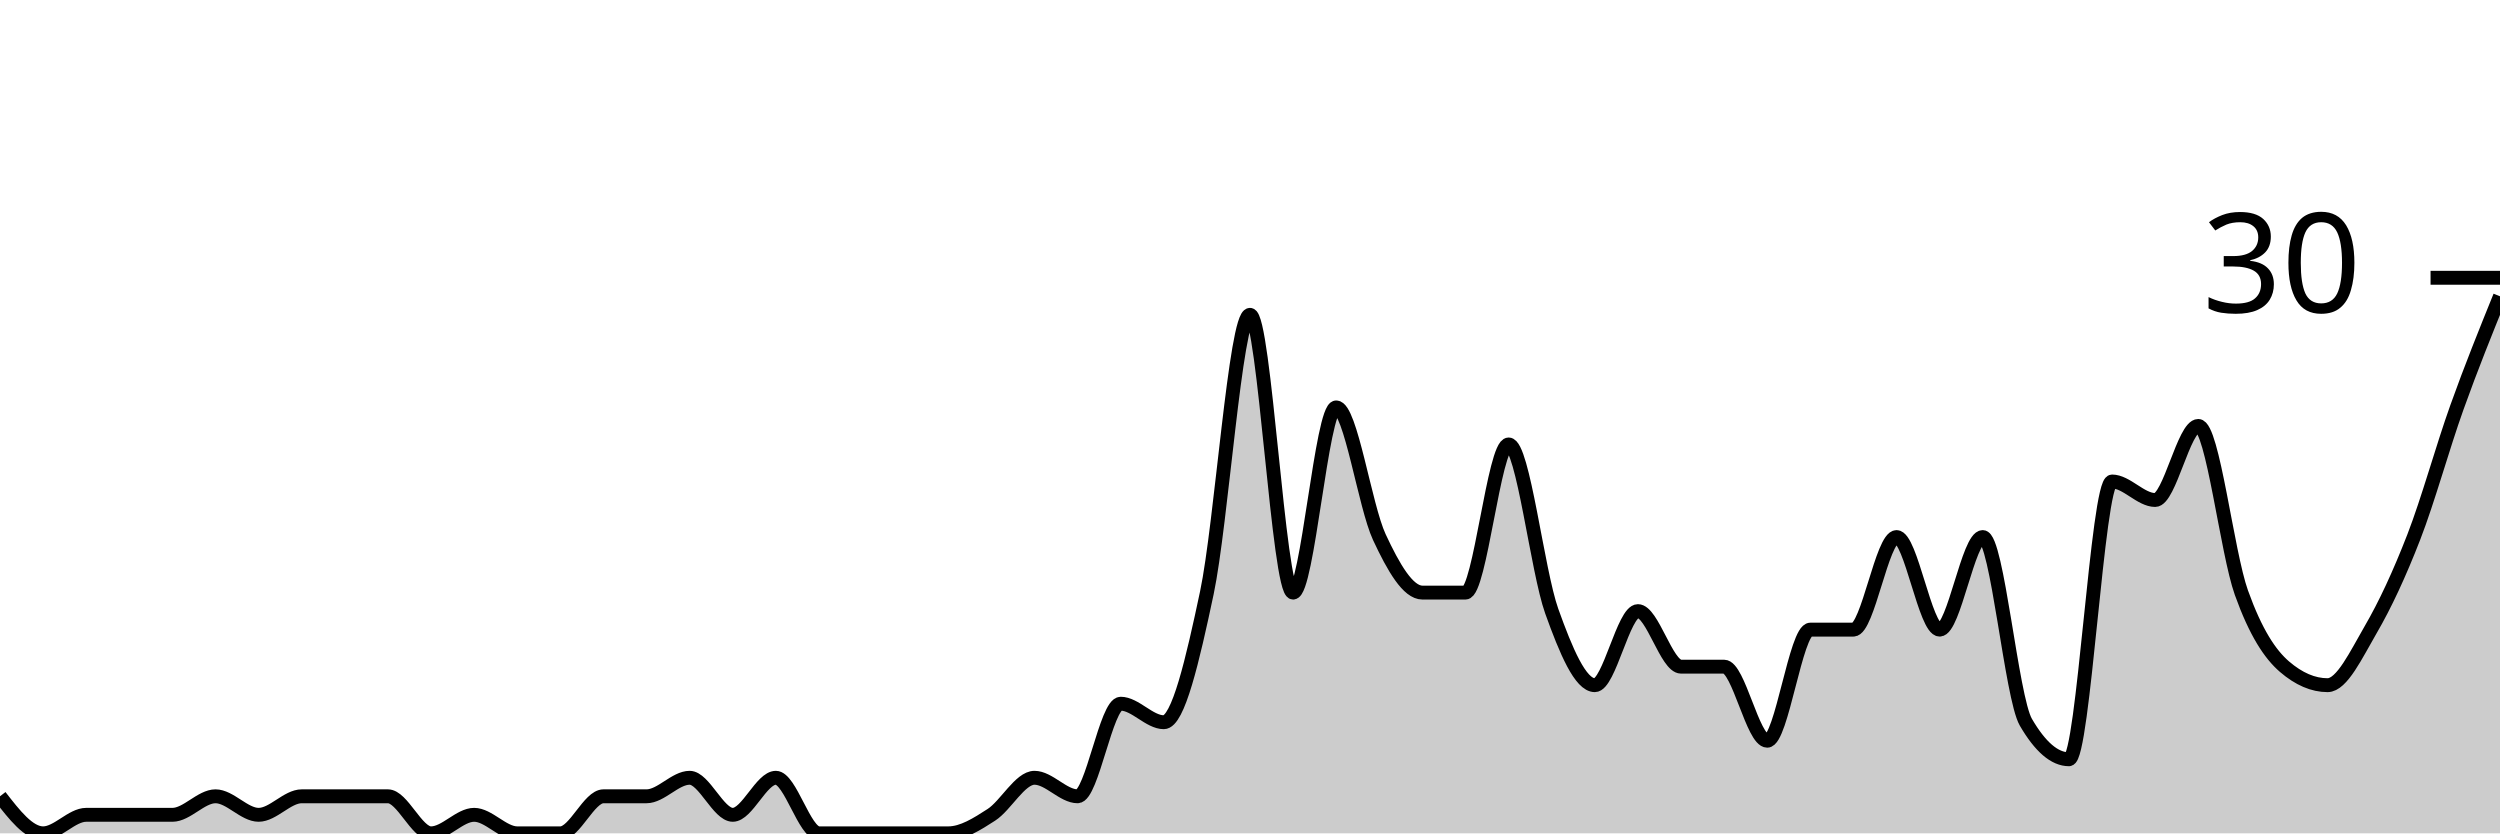
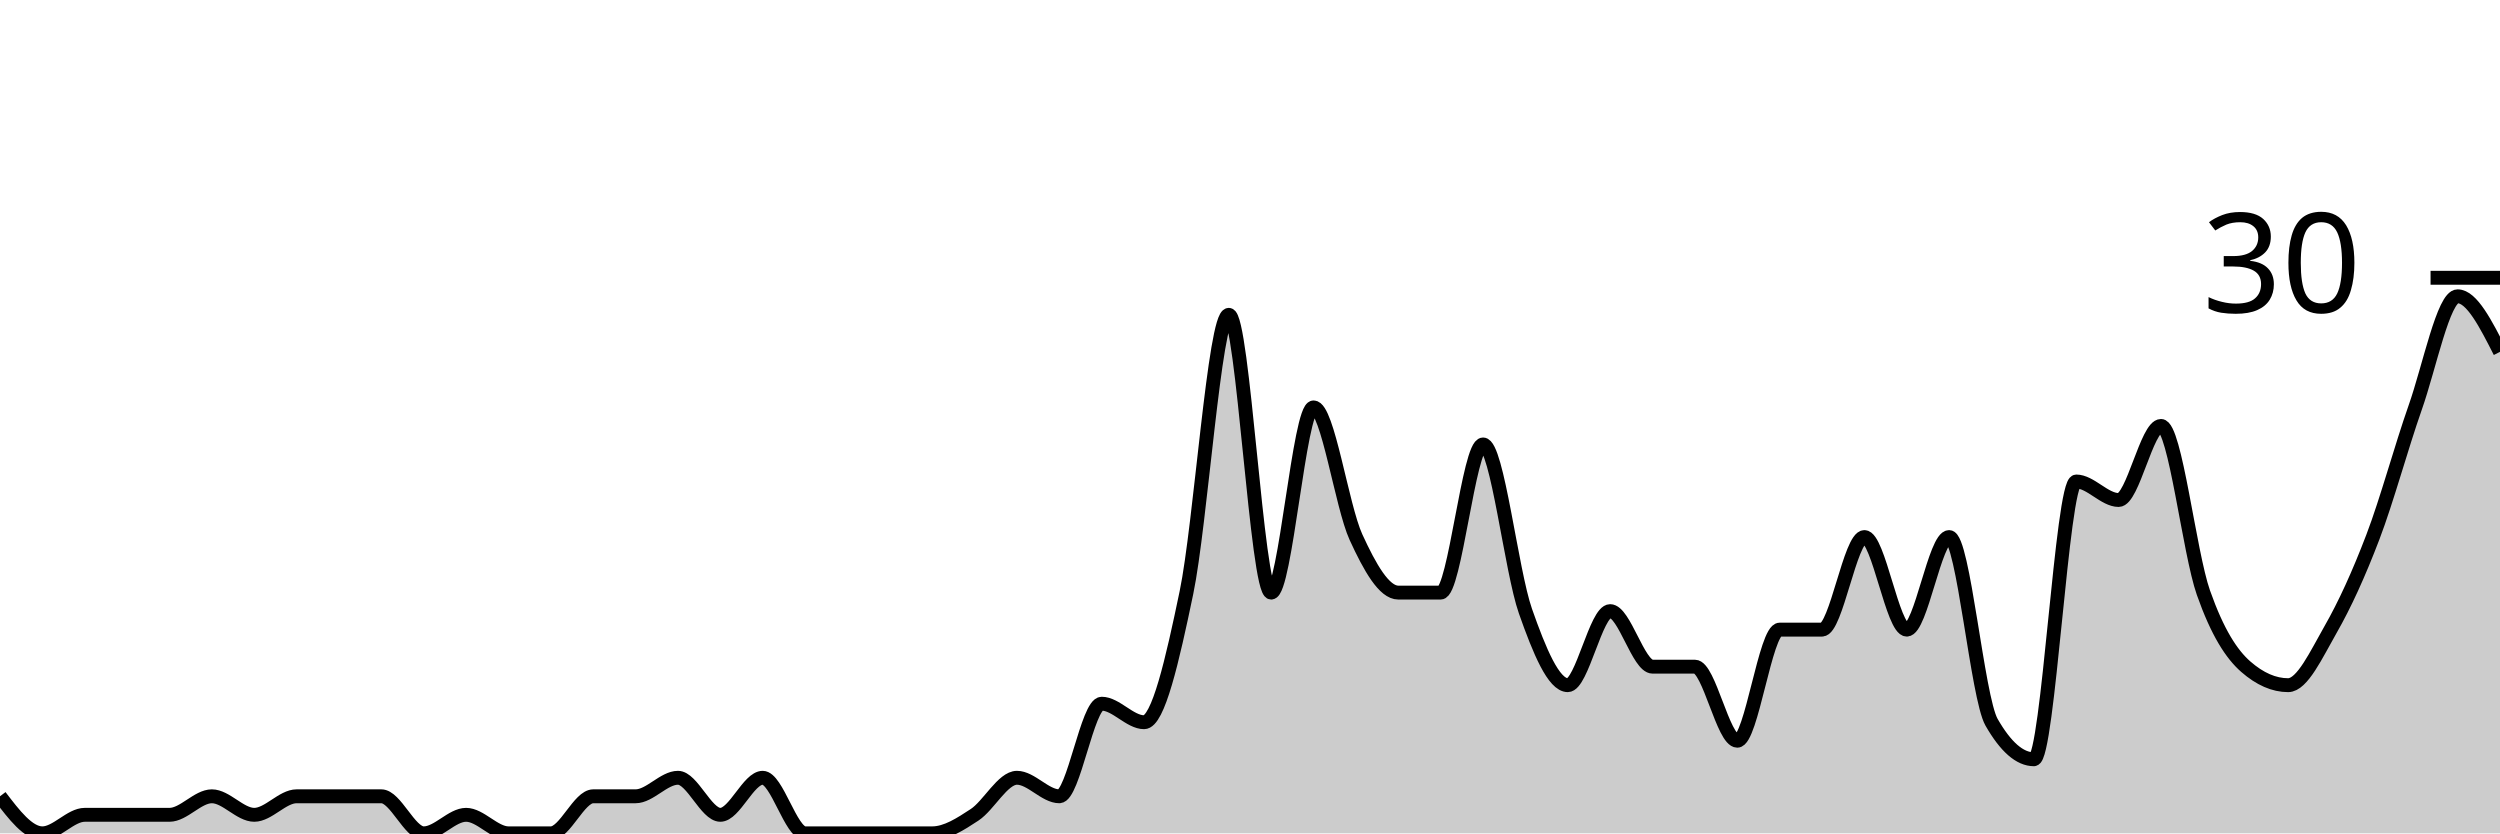
<svg xmlns="http://www.w3.org/2000/svg" viewBox="0 0 180 60">
  <g transform="translate(0,20)">
-     <path class="area" fill="rgba(0, 0, 0, 0.2)" d="M0,37.333C1.034,38.667,2.069,40,3.103,40C4.138,40,5.172,38.667,6.207,38.667C7.241,38.667,8.276,38.667,9.31,38.667C10.345,38.667,11.379,38.667,12.414,38.667C13.448,38.667,14.483,37.333,15.517,37.333C16.552,37.333,17.586,38.667,18.621,38.667C19.655,38.667,20.69,37.333,21.724,37.333C22.759,37.333,23.793,37.333,24.828,37.333C25.862,37.333,26.897,37.333,27.931,37.333C28.966,37.333,30,40,31.034,40C32.069,40,33.103,38.667,34.138,38.667C35.172,38.667,36.207,40,37.241,40C38.276,40,39.31,40,40.345,40C41.379,40,42.414,37.333,43.448,37.333C44.483,37.333,45.517,37.333,46.552,37.333C47.586,37.333,48.621,36,49.655,36C50.69,36,51.724,38.667,52.759,38.667C53.793,38.667,54.828,36,55.862,36C56.897,36,57.931,40,58.966,40C60,40,61.034,40,62.069,40C63.103,40,64.138,40,65.172,40C66.207,40,67.241,40,68.276,40C69.31,40,70.345,39.333,71.379,38.667C72.414,38,73.448,36,74.483,36C75.517,36,76.552,37.333,77.586,37.333C78.621,37.333,79.655,30.667,80.69,30.667C81.724,30.667,82.759,32,83.793,32C84.828,32,85.862,27.556,86.897,22.667C87.931,17.778,88.966,2.667,90,2.667C91.034,2.667,92.069,22.667,93.103,22.667C94.138,22.667,95.172,9.333,96.207,9.333C97.241,9.333,98.276,16.444,99.31,18.667C100.345,20.889,101.379,22.667,102.414,22.667C103.448,22.667,104.483,22.667,105.517,22.667C106.552,22.667,107.586,12,108.621,12C109.655,12,110.69,21.111,111.724,24C112.759,26.889,113.793,29.333,114.828,29.333C115.862,29.333,116.897,24,117.931,24C118.966,24,120,28,121.034,28C122.069,28,123.103,28,124.138,28C125.172,28,126.207,33.333,127.241,33.333C128.276,33.333,129.31,25.333,130.345,25.333C131.379,25.333,132.414,25.333,133.448,25.333C134.483,25.333,135.517,18.667,136.552,18.667C137.586,18.667,138.621,25.333,139.655,25.333C140.69,25.333,141.724,18.667,142.759,18.667C143.793,18.667,144.828,30.222,145.862,32C146.897,33.778,147.931,34.667,148.966,34.667C150,34.667,151.034,14.667,152.069,14.667C153.103,14.667,154.138,16,155.172,16C156.207,16,157.241,10.667,158.276,10.667C159.31,10.667,160.345,19.778,161.379,22.667C162.414,25.556,163.448,27.111,164.483,28C165.517,28.889,166.552,29.333,167.586,29.333C168.621,29.333,169.655,27.111,170.69,25.333C171.724,23.556,172.759,21.333,173.793,18.667C174.828,16,175.862,12.222,176.897,9.333C177.931,6.444,178.966,3.889,180,1.333L180,40C178.966,40,177.931,40,176.897,40C175.862,40,174.828,40,173.793,40C172.759,40,171.724,40,170.69,40C169.655,40,168.621,40,167.586,40C166.552,40,165.517,40,164.483,40C163.448,40,162.414,40,161.379,40C160.345,40,159.31,40,158.276,40C157.241,40,156.207,40,155.172,40C154.138,40,153.103,40,152.069,40C151.034,40,150,40,148.966,40C147.931,40,146.897,40,145.862,40C144.828,40,143.793,40,142.759,40C141.724,40,140.69,40,139.655,40C138.621,40,137.586,40,136.552,40C135.517,40,134.483,40,133.448,40C132.414,40,131.379,40,130.345,40C129.31,40,128.276,40,127.241,40C126.207,40,125.172,40,124.138,40C123.103,40,122.069,40,121.034,40C120,40,118.966,40,117.931,40C116.897,40,115.862,40,114.828,40C113.793,40,112.759,40,111.724,40C110.69,40,109.655,40,108.621,40C107.586,40,106.552,40,105.517,40C104.483,40,103.448,40,102.414,40C101.379,40,100.345,40,99.31,40C98.276,40,97.241,40,96.207,40C95.172,40,94.138,40,93.103,40C92.069,40,91.034,40,90,40C88.966,40,87.931,40,86.897,40C85.862,40,84.828,40,83.793,40C82.759,40,81.724,40,80.69,40C79.655,40,78.621,40,77.586,40C76.552,40,75.517,40,74.483,40C73.448,40,72.414,40,71.379,40C70.345,40,69.31,40,68.276,40C67.241,40,66.207,40,65.172,40C64.138,40,63.103,40,62.069,40C61.034,40,60,40,58.966,40C57.931,40,56.897,40,55.862,40C54.828,40,53.793,40,52.759,40C51.724,40,50.69,40,49.655,40C48.621,40,47.586,40,46.552,40C45.517,40,44.483,40,43.448,40C42.414,40,41.379,40,40.345,40C39.31,40,38.276,40,37.241,40C36.207,40,35.172,40,34.138,40C33.103,40,32.069,40,31.034,40C30,40,28.966,40,27.931,40C26.897,40,25.862,40,24.828,40C23.793,40,22.759,40,21.724,40C20.69,40,19.655,40,18.621,40C17.586,40,16.552,40,15.517,40C14.483,40,13.448,40,12.414,40C11.379,40,10.345,40,9.31,40C8.276,40,7.241,40,6.207,40C5.172,40,4.138,40,3.103,40C2.069,40,1.034,40,0,40Z" />
-     <path class="line" stroke="black" fill="none" d="M0,37.333C1.034,38.667,2.069,40,3.103,40C4.138,40,5.172,38.667,6.207,38.667C7.241,38.667,8.276,38.667,9.31,38.667C10.345,38.667,11.379,38.667,12.414,38.667C13.448,38.667,14.483,37.333,15.517,37.333C16.552,37.333,17.586,38.667,18.621,38.667C19.655,38.667,20.69,37.333,21.724,37.333C22.759,37.333,23.793,37.333,24.828,37.333C25.862,37.333,26.897,37.333,27.931,37.333C28.966,37.333,30,40,31.034,40C32.069,40,33.103,38.667,34.138,38.667C35.172,38.667,36.207,40,37.241,40C38.276,40,39.31,40,40.345,40C41.379,40,42.414,37.333,43.448,37.333C44.483,37.333,45.517,37.333,46.552,37.333C47.586,37.333,48.621,36,49.655,36C50.69,36,51.724,38.667,52.759,38.667C53.793,38.667,54.828,36,55.862,36C56.897,36,57.931,40,58.966,40C60,40,61.034,40,62.069,40C63.103,40,64.138,40,65.172,40C66.207,40,67.241,40,68.276,40C69.31,40,70.345,39.333,71.379,38.667C72.414,38,73.448,36,74.483,36C75.517,36,76.552,37.333,77.586,37.333C78.621,37.333,79.655,30.667,80.69,30.667C81.724,30.667,82.759,32,83.793,32C84.828,32,85.862,27.556,86.897,22.667C87.931,17.778,88.966,2.667,90,2.667C91.034,2.667,92.069,22.667,93.103,22.667C94.138,22.667,95.172,9.333,96.207,9.333C97.241,9.333,98.276,16.444,99.31,18.667C100.345,20.889,101.379,22.667,102.414,22.667C103.448,22.667,104.483,22.667,105.517,22.667C106.552,22.667,107.586,12,108.621,12C109.655,12,110.69,21.111,111.724,24C112.759,26.889,113.793,29.333,114.828,29.333C115.862,29.333,116.897,24,117.931,24C118.966,24,120,28,121.034,28C122.069,28,123.103,28,124.138,28C125.172,28,126.207,33.333,127.241,33.333C128.276,33.333,129.31,25.333,130.345,25.333C131.379,25.333,132.414,25.333,133.448,25.333C134.483,25.333,135.517,18.667,136.552,18.667C137.586,18.667,138.621,25.333,139.655,25.333C140.69,25.333,141.724,18.667,142.759,18.667C143.793,18.667,144.828,30.222,145.862,32C146.897,33.778,147.931,34.667,148.966,34.667C150,34.667,151.034,14.667,152.069,14.667C153.103,14.667,154.138,16,155.172,16C156.207,16,157.241,10.667,158.276,10.667C159.31,10.667,160.345,19.778,161.379,22.667C162.414,25.556,163.448,27.111,164.483,28C165.517,28.889,166.552,29.333,167.586,29.333C168.621,29.333,169.655,27.111,170.69,25.333C171.724,23.556,172.759,21.333,173.793,18.667C174.828,16,175.862,12.222,176.897,9.333C177.931,6.444,178.966,3.889,180,1.333" />
+     <path class="area" fill="rgba(0, 0, 0, 0.2)" d="M0,37.333C1.017,38.667,2.034,40,3.051,40C4.068,40,5.085,38.667,6.102,38.667C7.119,38.667,8.136,38.667,9.153,38.667C10.169,38.667,11.186,38.667,12.203,38.667C13.22,38.667,14.237,37.333,15.254,37.333C16.271,37.333,17.288,38.667,18.305,38.667C19.322,38.667,20.339,37.333,21.356,37.333C22.373,37.333,23.39,37.333,24.407,37.333C25.424,37.333,26.441,37.333,27.458,37.333C28.475,37.333,29.492,40,30.508,40C31.525,40,32.542,38.667,33.559,38.667C34.576,38.667,35.593,40,36.61,40C37.627,40,38.644,40,39.661,40C40.678,40,41.695,37.333,42.712,37.333C43.729,37.333,44.746,37.333,45.763,37.333C46.78,37.333,47.797,36,48.814,36C49.831,36,50.847,38.667,51.864,38.667C52.881,38.667,53.898,36,54.915,36C55.932,36,56.949,40,57.966,40C58.983,40,60,40,61.017,40C62.034,40,63.051,40,64.068,40C65.085,40,66.102,40,67.119,40C68.136,40,69.153,39.333,70.169,38.667C71.186,38,72.203,36,73.22,36C74.237,36,75.254,37.333,76.271,37.333C77.288,37.333,78.305,30.667,79.322,30.667C80.339,30.667,81.356,32,82.373,32C83.39,32,84.407,27.556,85.424,22.667C86.441,17.778,87.458,2.667,88.475,2.667C89.492,2.667,90.508,22.667,91.525,22.667C92.542,22.667,93.559,9.333,94.576,9.333C95.593,9.333,96.61,16.444,97.627,18.667C98.644,20.889,99.661,22.667,100.678,22.667C101.695,22.667,102.712,22.667,103.729,22.667C104.746,22.667,105.763,12,106.78,12C107.797,12,108.814,21.111,109.831,24C110.847,26.889,111.864,29.333,112.881,29.333C113.898,29.333,114.915,24,115.932,24C116.949,24,117.966,28,118.983,28C120,28,121.017,28,122.034,28C123.051,28,124.068,33.333,125.085,33.333C126.102,33.333,127.119,25.333,128.136,25.333C129.153,25.333,130.169,25.333,131.186,25.333C132.203,25.333,133.22,18.667,134.237,18.667C135.254,18.667,136.271,25.333,137.288,25.333C138.305,25.333,139.322,18.667,140.339,18.667C141.356,18.667,142.373,30.222,143.39,32C144.407,33.778,145.424,34.667,146.441,34.667C147.458,34.667,148.475,14.667,149.492,14.667C150.508,14.667,151.525,16,152.542,16C153.559,16,154.576,10.667,155.593,10.667C156.61,10.667,157.627,19.778,158.644,22.667C159.661,25.556,160.678,27.111,161.695,28C162.712,28.889,163.729,29.333,164.746,29.333C165.763,29.333,166.78,27.111,167.797,25.333C168.814,23.556,169.831,21.333,170.847,18.667C171.864,16,172.881,12.222,173.898,9.333C174.915,6.444,175.932,1.333,176.949,1.333C177.966,1.333,178.983,3.333,180,5.333L180,40C178.983,40,177.966,40,176.949,40C175.932,40,174.915,40,173.898,40C172.881,40,171.864,40,170.847,40C169.831,40,168.814,40,167.797,40C166.78,40,165.763,40,164.746,40C163.729,40,162.712,40,161.695,40C160.678,40,159.661,40,158.644,40C157.627,40,156.61,40,155.593,40C154.576,40,153.559,40,152.542,40C151.525,40,150.508,40,149.492,40C148.475,40,147.458,40,146.441,40C145.424,40,144.407,40,143.39,40C142.373,40,141.356,40,140.339,40C139.322,40,138.305,40,137.288,40C136.271,40,135.254,40,134.237,40C133.22,40,132.203,40,131.186,40C130.169,40,129.153,40,128.136,40C127.119,40,126.102,40,125.085,40C124.068,40,123.051,40,122.034,40C121.017,40,120,40,118.983,40C117.966,40,116.949,40,115.932,40C114.915,40,113.898,40,112.881,40C111.864,40,110.847,40,109.831,40C108.814,40,107.797,40,106.78,40C105.763,40,104.746,40,103.729,40C102.712,40,101.695,40,100.678,40C99.661,40,98.644,40,97.627,40C96.61,40,95.593,40,94.576,40C93.559,40,92.542,40,91.525,40C90.508,40,89.492,40,88.475,40C87.458,40,86.441,40,85.424,40C84.407,40,83.39,40,82.373,40C81.356,40,80.339,40,79.322,40C78.305,40,77.288,40,76.271,40C75.254,40,74.237,40,73.22,40C72.203,40,71.186,40,70.169,40C69.153,40,68.136,40,67.119,40C66.102,40,65.085,40,64.068,40C63.051,40,62.034,40,61.017,40C60,40,58.983,40,57.966,40C56.949,40,55.932,40,54.915,40C53.898,40,52.881,40,51.864,40C50.847,40,49.831,40,48.814,40C47.797,40,46.78,40,45.763,40C44.746,40,43.729,40,42.712,40C41.695,40,40.678,40,39.661,40C38.644,40,37.627,40,36.61,40C35.593,40,34.576,40,33.559,40C32.542,40,31.525,40,30.508,40C29.492,40,28.475,40,27.458,40C26.441,40,25.424,40,24.407,40C23.39,40,22.373,40,21.356,40C20.339,40,19.322,40,18.305,40C17.288,40,16.271,40,15.254,40C14.237,40,13.22,40,12.203,40C11.186,40,10.169,40,9.153,40C8.136,40,7.119,40,6.102,40C5.085,40,4.068,40,3.051,40C2.034,40,1.017,40,0,40Z" />
+     <path class="line" stroke="black" fill="none" d="M0,37.333C1.017,38.667,2.034,40,3.051,40C4.068,40,5.085,38.667,6.102,38.667C7.119,38.667,8.136,38.667,9.153,38.667C10.169,38.667,11.186,38.667,12.203,38.667C13.22,38.667,14.237,37.333,15.254,37.333C16.271,37.333,17.288,38.667,18.305,38.667C19.322,38.667,20.339,37.333,21.356,37.333C22.373,37.333,23.39,37.333,24.407,37.333C25.424,37.333,26.441,37.333,27.458,37.333C28.475,37.333,29.492,40,30.508,40C31.525,40,32.542,38.667,33.559,38.667C34.576,38.667,35.593,40,36.61,40C37.627,40,38.644,40,39.661,40C40.678,40,41.695,37.333,42.712,37.333C43.729,37.333,44.746,37.333,45.763,37.333C46.78,37.333,47.797,36,48.814,36C49.831,36,50.847,38.667,51.864,38.667C52.881,38.667,53.898,36,54.915,36C55.932,36,56.949,40,57.966,40C58.983,40,60,40,61.017,40C62.034,40,63.051,40,64.068,40C65.085,40,66.102,40,67.119,40C68.136,40,69.153,39.333,70.169,38.667C71.186,38,72.203,36,73.22,36C74.237,36,75.254,37.333,76.271,37.333C77.288,37.333,78.305,30.667,79.322,30.667C80.339,30.667,81.356,32,82.373,32C83.39,32,84.407,27.556,85.424,22.667C86.441,17.778,87.458,2.667,88.475,2.667C89.492,2.667,90.508,22.667,91.525,22.667C92.542,22.667,93.559,9.333,94.576,9.333C95.593,9.333,96.61,16.444,97.627,18.667C98.644,20.889,99.661,22.667,100.678,22.667C101.695,22.667,102.712,22.667,103.729,22.667C104.746,22.667,105.763,12,106.78,12C107.797,12,108.814,21.111,109.831,24C110.847,26.889,111.864,29.333,112.881,29.333C113.898,29.333,114.915,24,115.932,24C116.949,24,117.966,28,118.983,28C120,28,121.017,28,122.034,28C123.051,28,124.068,33.333,125.085,33.333C126.102,33.333,127.119,25.333,128.136,25.333C129.153,25.333,130.169,25.333,131.186,25.333C132.203,25.333,133.22,18.667,134.237,18.667C135.254,18.667,136.271,25.333,137.288,25.333C138.305,25.333,139.322,18.667,140.339,18.667C141.356,18.667,142.373,30.222,143.39,32C144.407,33.778,145.424,34.667,146.441,34.667C147.458,34.667,148.475,14.667,149.492,14.667C150.508,14.667,151.525,16,152.542,16C153.559,16,154.576,10.667,155.593,10.667C156.61,10.667,157.627,19.778,158.644,22.667C159.661,25.556,160.678,27.111,161.695,28C162.712,28.889,163.729,29.333,164.746,29.333C165.763,29.333,166.78,27.111,167.797,25.333C168.814,23.556,169.831,21.333,170.847,18.667C171.864,16,172.881,12.222,173.898,9.333C174.915,6.444,175.932,1.333,176.949,1.333C177.966,1.333,178.983,3.333,180,5.333" />
    <path class="axis-ceiling" stroke-width="1" stroke="black" fill="none" d="M175,0L180,0" />
    <text class="axis-ceiling-label" font-family="sans-serif" text-anchor="end" font-size="10px" x="170" y="2.5">30</text>
  </g>
</svg>
